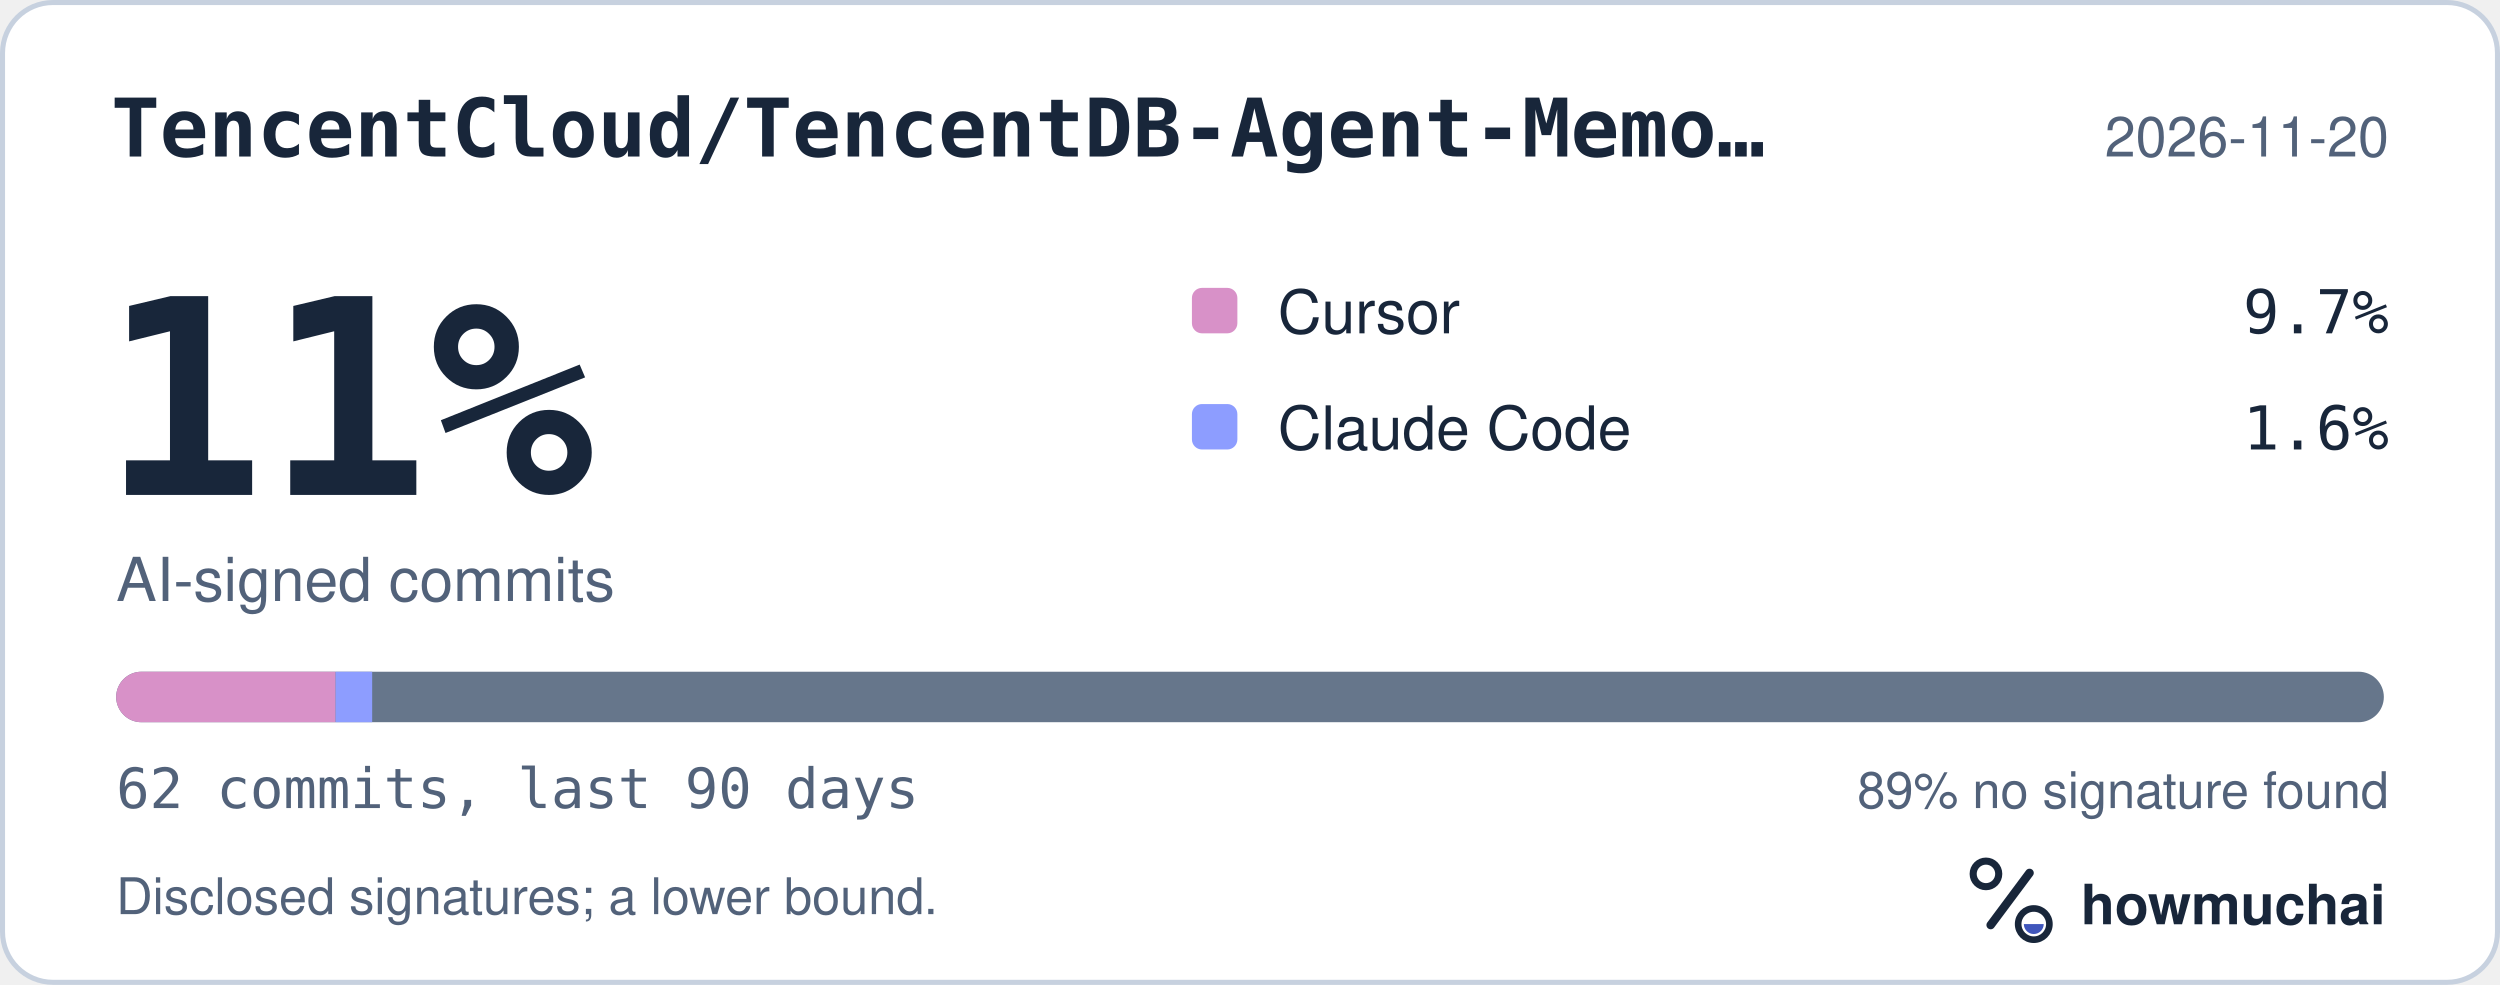
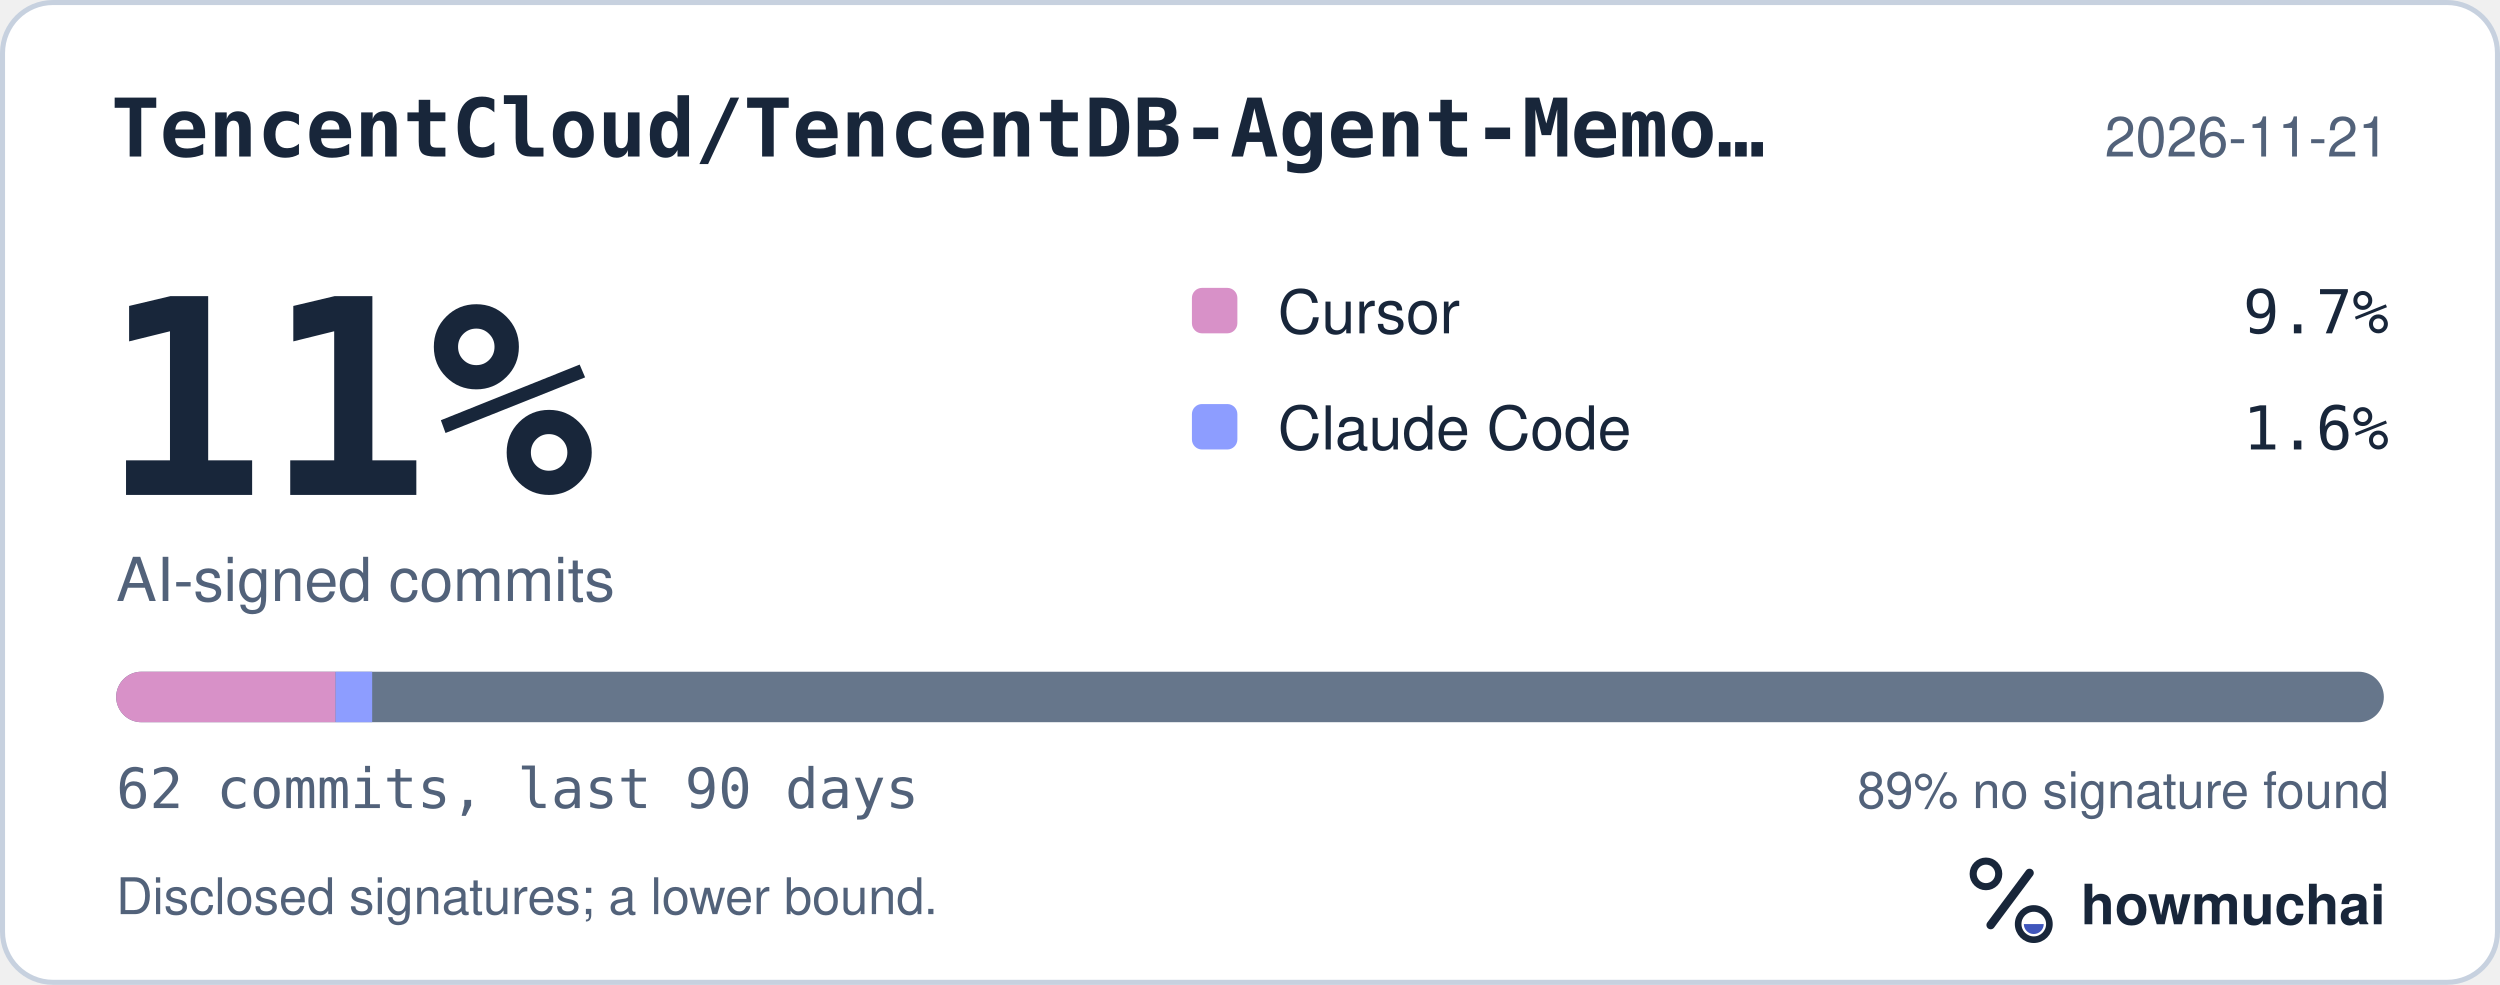
<svg xmlns="http://www.w3.org/2000/svg" width="495" height="195" viewBox="0 0 495 195" role="img" aria-labelledby="hm-t hm-d">
  <rect x="0.5" y="0.5" width="494" height="194" rx="10" fill="#FFFFFF" stroke="#C7D1DF" />
  <text x="22" y="31" fill="#18263A" font-family="ui-monospace, SF Mono, Menlo, Consolas, IBM Plex Mono, monospace" font-size="16" font-weight="600">TencentCloud/TencentDB-Agent-Memo…</text>
-   <text x="473" y="31" fill="#52627A" font-family="-apple-system, BlinkMacSystemFont, Segoe UI, Helvetica, Arial, Fira Sans, sans-serif" font-size="11" text-anchor="end">2026-11-20</text>
+   <text x="473" y="31" fill="#52627A" font-family="-apple-system, BlinkMacSystemFont, Segoe UI, Helvetica, Arial, Fira Sans, sans-serif" font-size="11" text-anchor="end">2026-11-21</text>
  <text x="20" y="98" fill="#18263A" font-family="ui-monospace, SF Mono, Menlo, Consolas, IBM Plex Mono, monospace" font-size="54" font-weight="700">11%</text>
  <text x="23" y="119" fill="#52627A" font-family="-apple-system, BlinkMacSystemFont, Segoe UI, Helvetica, Arial, Fira Sans, sans-serif" font-size="12">AI-signed commits</text>
  <rect x="236" y="57" width="9" height="9" rx="2" fill="#D891C8" />
  <text x="253" y="66" fill="#18263A" font-family="-apple-system, BlinkMacSystemFont, Segoe UI, Helvetica, Arial, Fira Sans, sans-serif" font-size="12">Cursor</text>
  <text x="473" y="66" fill="#18263A" font-family="ui-monospace, SF Mono, Menlo, Consolas, IBM Plex Mono, monospace" font-size="12" text-anchor="end">9.7%</text>
  <rect x="236" y="80" width="9" height="9" rx="2" fill="#8D9DFF" />
  <text x="253" y="89" fill="#18263A" font-family="-apple-system, BlinkMacSystemFont, Segoe UI, Helvetica, Arial, Fira Sans, sans-serif" font-size="12">Claude Code</text>
  <text x="473" y="89" fill="#18263A" font-family="ui-monospace, SF Mono, Menlo, Consolas, IBM Plex Mono, monospace" font-size="12" text-anchor="end">1.6%</text>
  <defs>
    <clipPath id="hm-bar">
      <rect x="23" y="133" width="449" height="10" rx="5" />
    </clipPath>
  </defs>
  <rect x="23" y="133" width="449" height="10" rx="5" fill="#66768B" />
  <g clip-path="url(#hm-bar)">
    <rect x="23.00" y="133" width="43.45" height="10" fill="#D891C8" />
    <rect x="66.45" y="133" width="7.24" height="10" fill="#8D9DFF" />
  </g>
  <text x="23" y="160" fill="#52627A" font-family="ui-monospace, SF Mono, Menlo, Consolas, IBM Plex Mono, monospace" font-size="11">62 commits, last 90 days</text>
  <text x="473" y="160" fill="#52627A" font-family="-apple-system, BlinkMacSystemFont, Segoe UI, Helvetica, Arial, Fira Sans, sans-serif" font-size="10" text-anchor="end">89% no signature found</text>
  <text x="23" y="181" fill="#52627A" font-family="-apple-system, BlinkMacSystemFont, Segoe UI, Helvetica, Arial, Fira Sans, sans-serif" font-size="10">Disclosed signatures; a lower bound.</text>
  <g transform="translate(386 166) scale(0.046875)">
    <circle cx="154" cy="150" r="54" fill="none" stroke="#18263A" stroke-width="30" />
    <path d="M174 366 338 146" fill="none" stroke="#18263A" stroke-width="36" stroke-linecap="round" />
    <circle cx="356" cy="362" r="66" fill="none" stroke="#18263A" stroke-width="28" />
    <path d="M314 362a42 42 0 0 0 84 0Z" fill="#4056BC" />
  </g>
  <text x="412" y="183" fill="#18263A" font-family="-apple-system, BlinkMacSystemFont, Segoe UI, Helvetica, Arial, Fira Sans, sans-serif" font-size="11" font-weight="650">howmuchai</text>
</svg>
